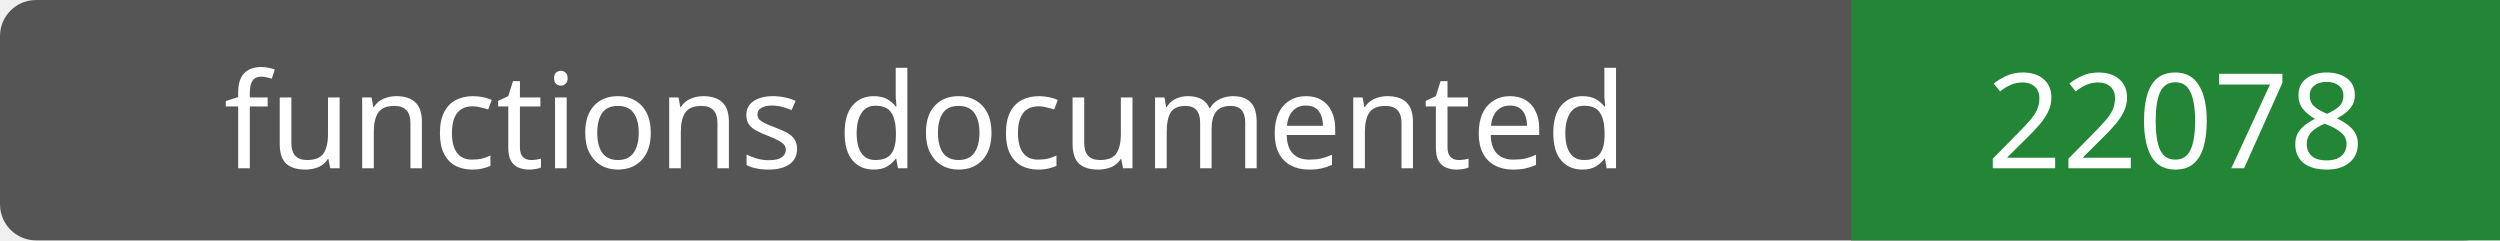
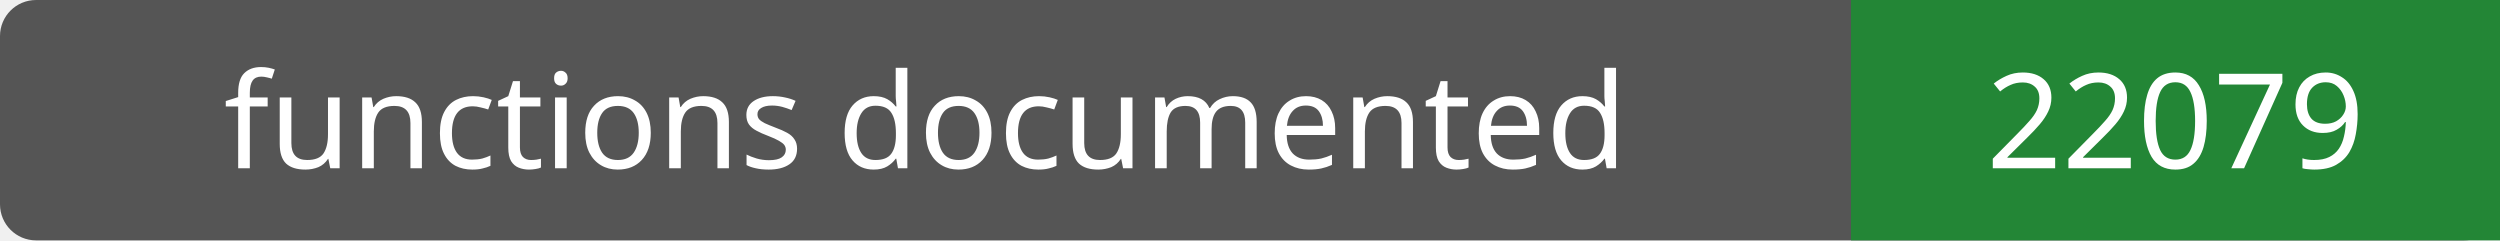
- <svg xmlns="http://www.w3.org/2000/svg" width="208" height="20" role="img" aria-label="functions documented: 22078">
+ <svg xmlns="http://www.w3.org/2000/svg" width="208" height="20" role="img" aria-label="functions documented: 22079">
  <rect width="208" height="20" rx="3" fill="#555" />
  <path fill="#238636" d="M154 0h54v20H154z" />
  <g fill="#fff" text-anchor="middle" font-family="Verdana,sans-serif" font-size="11">
    <text x="77.0" y="14">functions documented</text>
-     <text x="181.0" y="14">22078</text>
+     <text x="181.0" y="14">22079</text>
  </g>
</svg>
